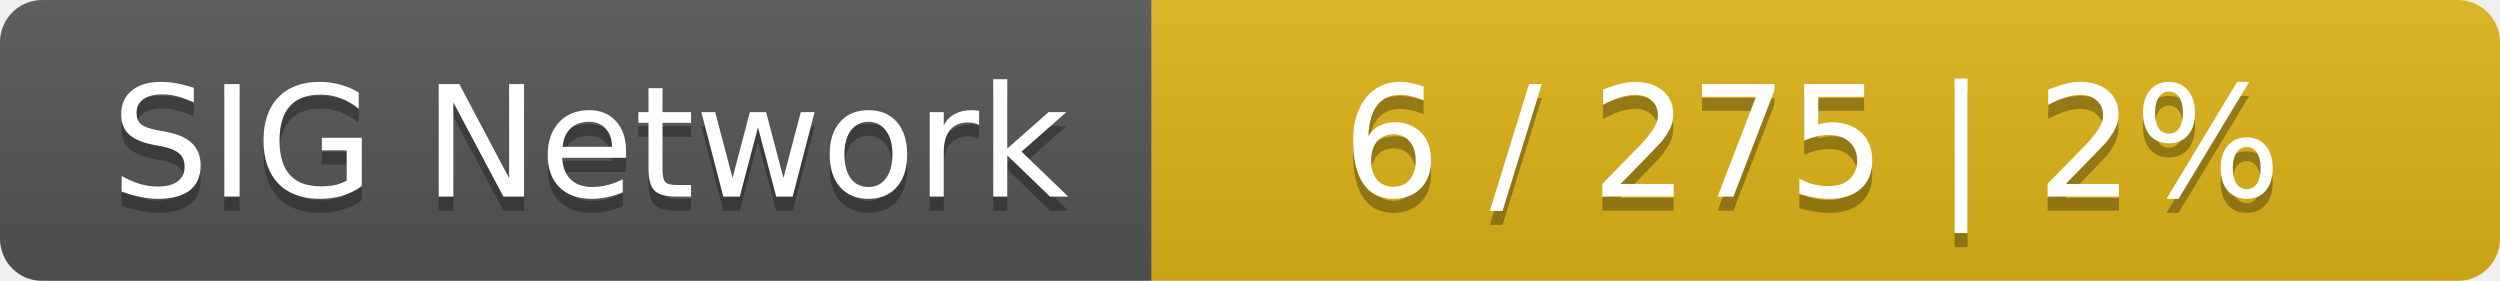
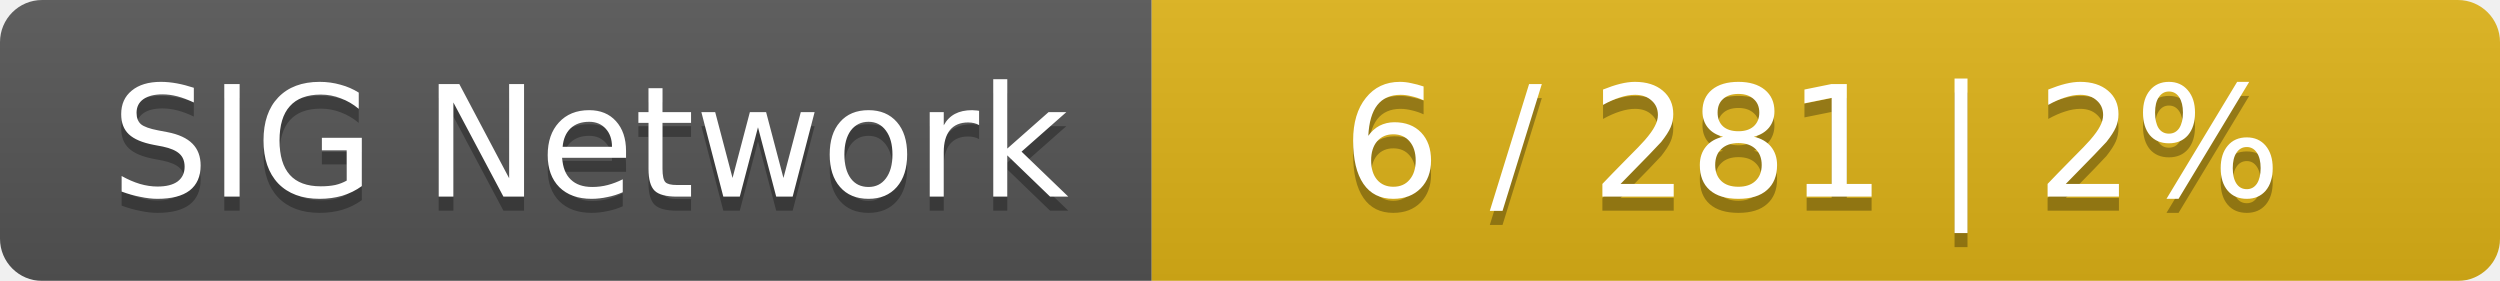
<svg xmlns="http://www.w3.org/2000/svg" width="178" height="20">
  <linearGradient id="smooth" x2="0" y2="100%">
    <stop offset="0" stop-color="#bbb" stop-opacity=".1" />
    <stop offset="1" stop-opacity=".1" />
  </linearGradient>
  <mask id="round">
    <rect width="178" height="20" rx="3" fill="#fff" />
  </mask>
  <g mask="url(#round)">
    <rect width="82" height="20" fill="#555" />
    <rect x="82" width="96" height="20" fill="#dfb317" />
    <rect width="178" height="20" fill="url(#smooth)" />
  </g>
  <g fill="#fff" text-anchor="middle" font-family="DejaVu Sans,Verdana,Geneva,sans-serif" font-size="11">
    <text x="42" y="15" fill="#010101" fill-opacity=".3">SIG Network</text>
    <text x="42" y="14">SIG Network</text>
-     <text x="129" y="15" fill="#010101" fill-opacity=".3">6 / 275    |    2%</text>
-     <text x="129" y="14">6 / 275    |    2%</text>
+     <text x="129" y="15" fill="#010101" fill-opacity=".3">6 / 281    |    2%</text>
+     <text x="129" y="14">6 / 281    |    2%</text>
  </g>
</svg>
